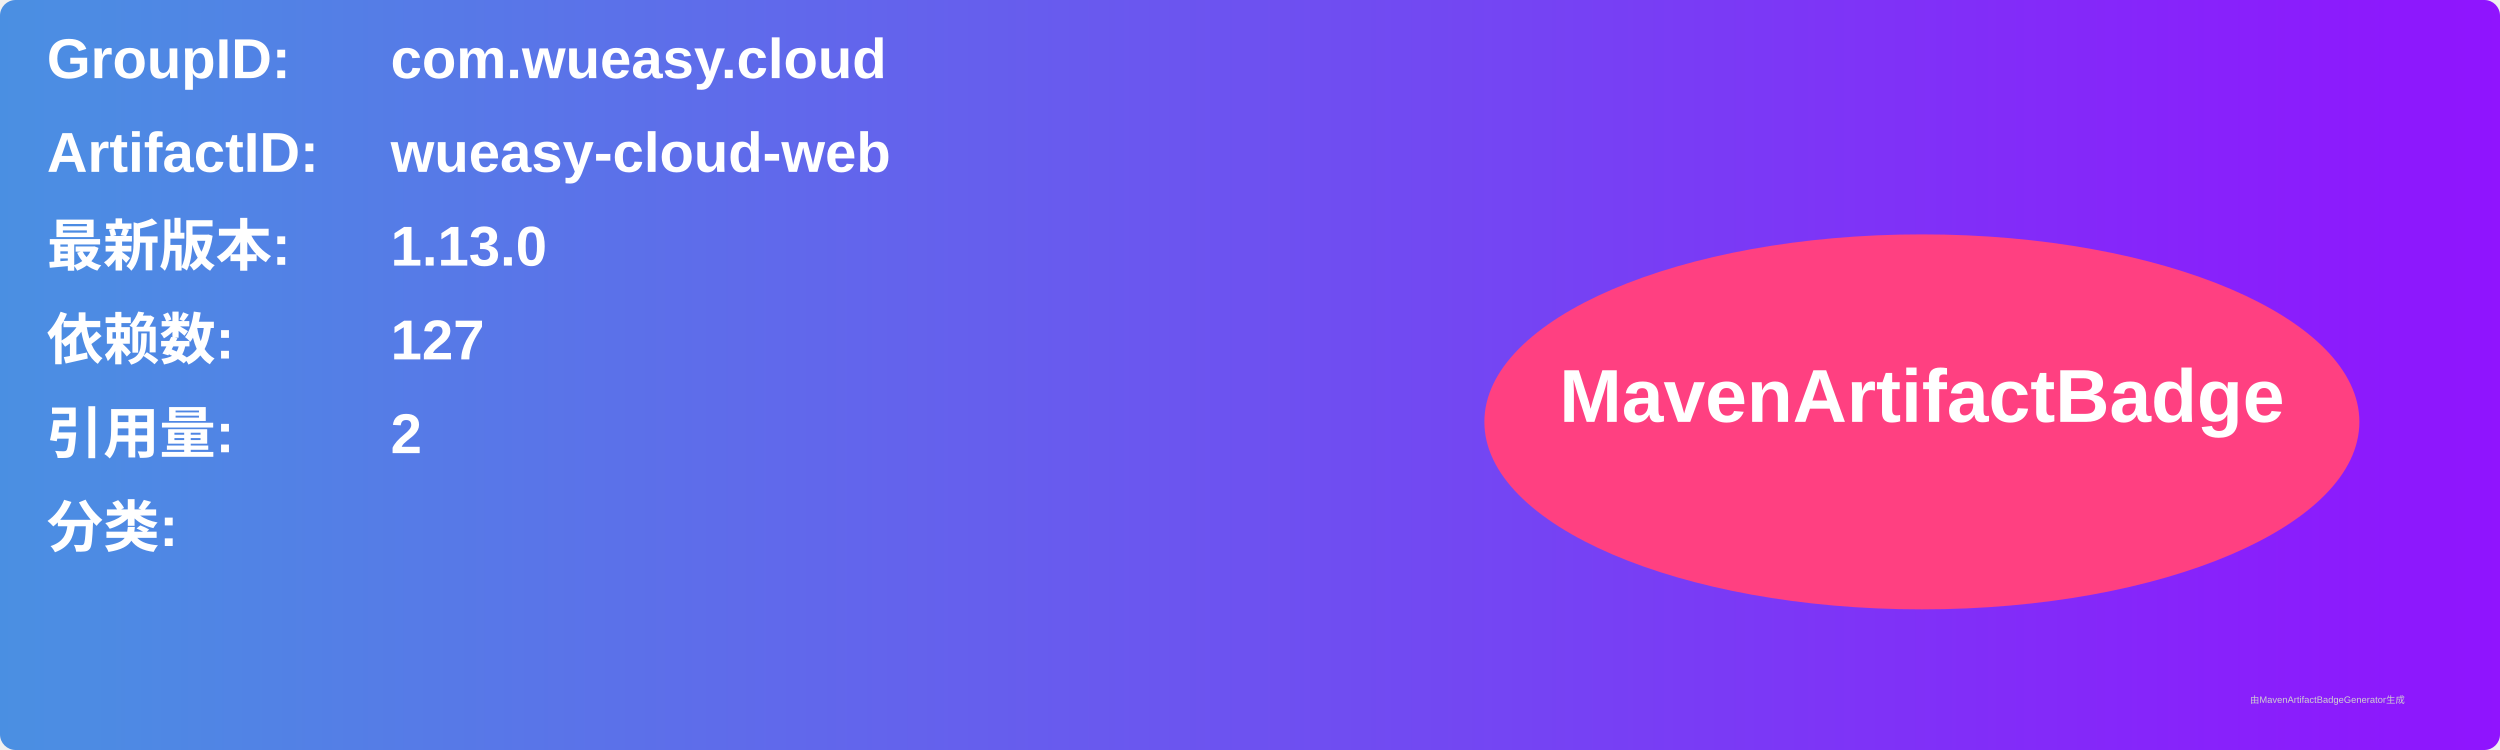
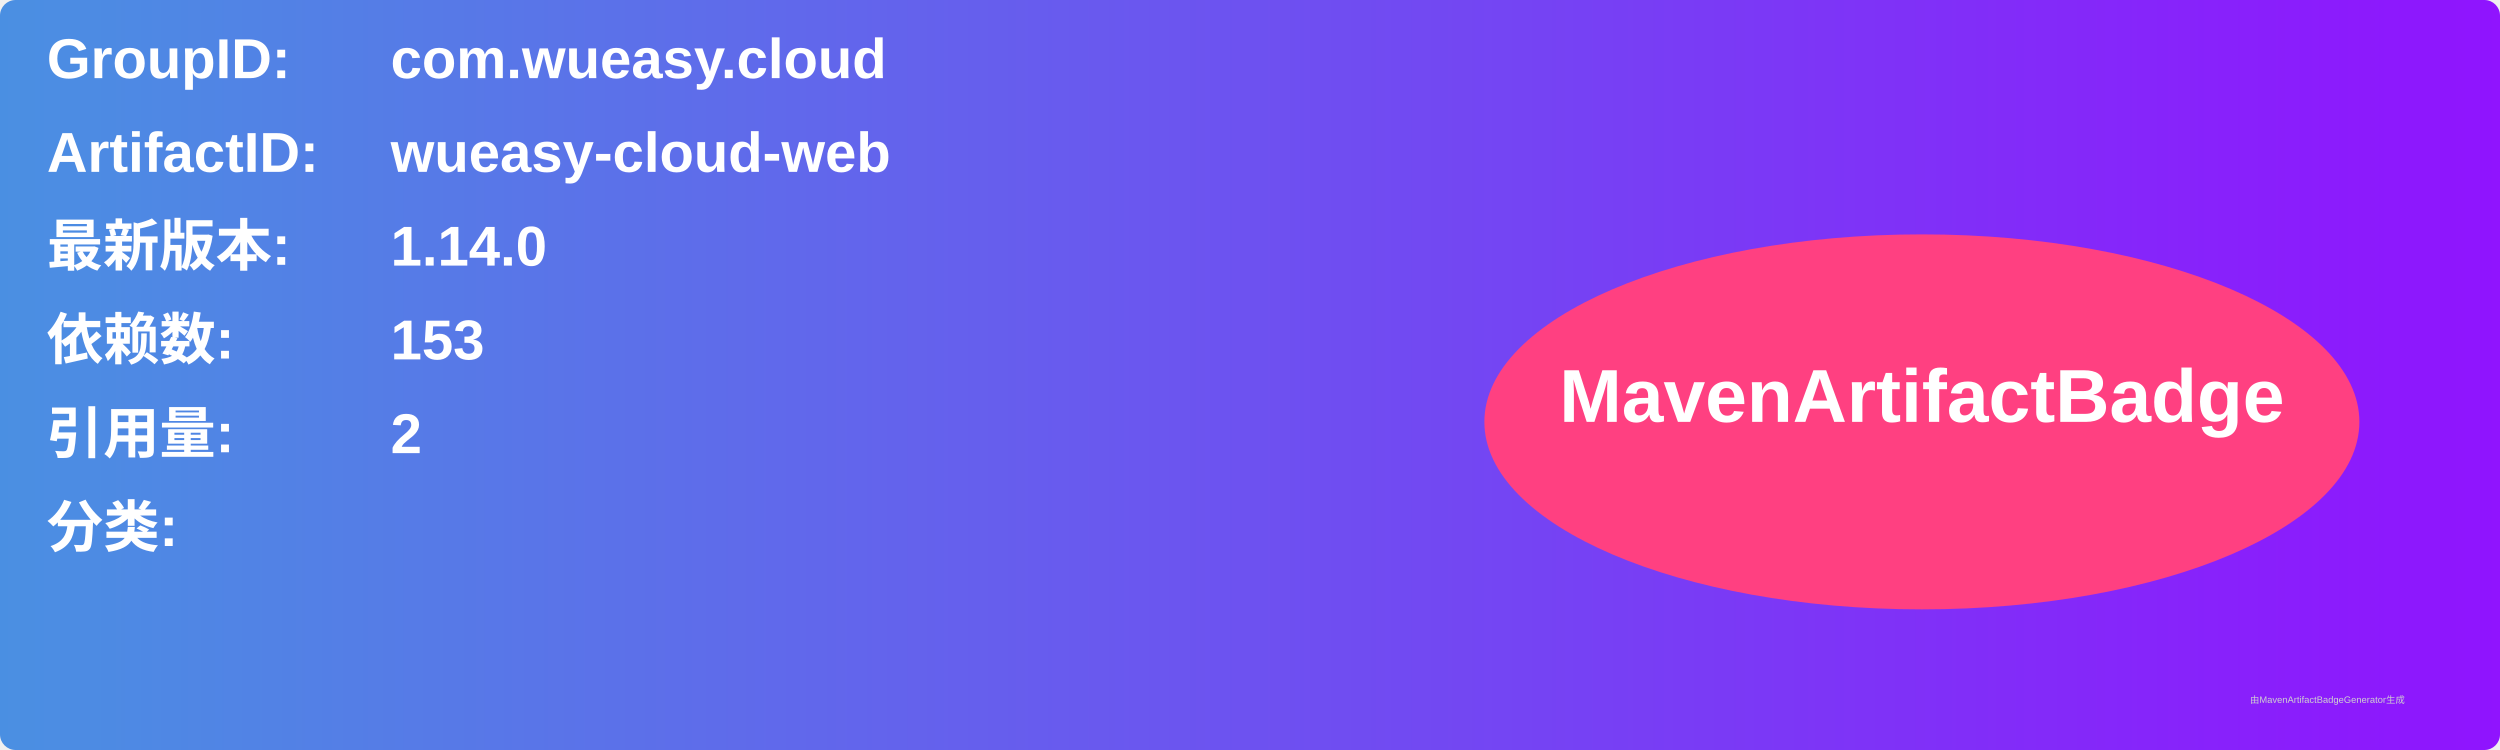
<svg xmlns="http://www.w3.org/2000/svg" width="800" height="240" viewBox="0 0 800 240">
  <linearGradient id="grad" x1="0%" y1="0%" x2="100%" y2="0%">
    <stop offset="0%" stop-color="#4a90e2" />
    <stop offset="100%" stop-color="#9013fe" />
  </linearGradient>
  <rect width="100%" height="100%" rx="5" ry="5" fill="url(#grad)" />
  <g transform="translate(15, 15)">
    <text x="0" y="10" font-family="Arial" font-size="18" fill="white" font-weight="bold" width="260">GroupID:</text>
    <text x="110" y="10" font-family="Arial" font-size="18" fill="white" font-weight="bold" width="460">com.wueasy.cloud</text>
    <text x="0" y="40" font-family="Arial" font-size="18" fill="white" font-weight="bold" width="260">ArtifactID:</text>
    <text x="110" y="40" font-family="Arial" font-size="18" fill="white" font-weight="bold" width="460">wueasy-cloud-web</text>
    <text x="0" y="70" font-family="Arial" font-size="18" fill="white" font-weight="bold">最新版本:</text>
    <text x="110" y="70" font-family="Arial" font-size="18" fill="white" font-weight="bold">
-       <tspan font-weight="bold">1.13.0</tspan>
+       <tspan font-weight="bold">1.14.0</tspan>
    </text>
    <text x="0" y="100" font-family="Arial" font-size="18" fill="white" font-weight="bold">依赖数: </text>
    <text x="110" y="100" font-family="Arial" font-size="18" fill="white">
-       <tspan font-weight="bold">127</tspan>
+       <tspan font-weight="bold">153</tspan>
    </text>
    <text x="0" y="130" font-family="Arial" font-size="18" fill="white" font-weight="bold">引用量: </text>
    <text x="110" y="130" font-family="Arial" font-size="18" fill="white">
      <tspan font-weight="bold">2</tspan>
    </text>
    <text x="0" y="160" font-family="Arial" font-size="18" fill="white" font-weight="bold">分类:</text>
    <text x="10" y="190" font-family="Arial" font-size="10" fill="white">
      <tspan font-weight="bold" />
    </text>
    <ellipse cx="600" cy="120" rx="140" ry="60" fill="#ff4081" />
    <text x="600" y="120" text-anchor="middle" font-family="Arial" font-size="24" fill="white" font-weight="bold">MavenArtifactBadge</text>
  </g>
  <text x="720" y="225" font-family="Arial" font-size="3" fill="#d0d0d0">由MavenArtifactBadgeGenerator生成</text>
</svg>
